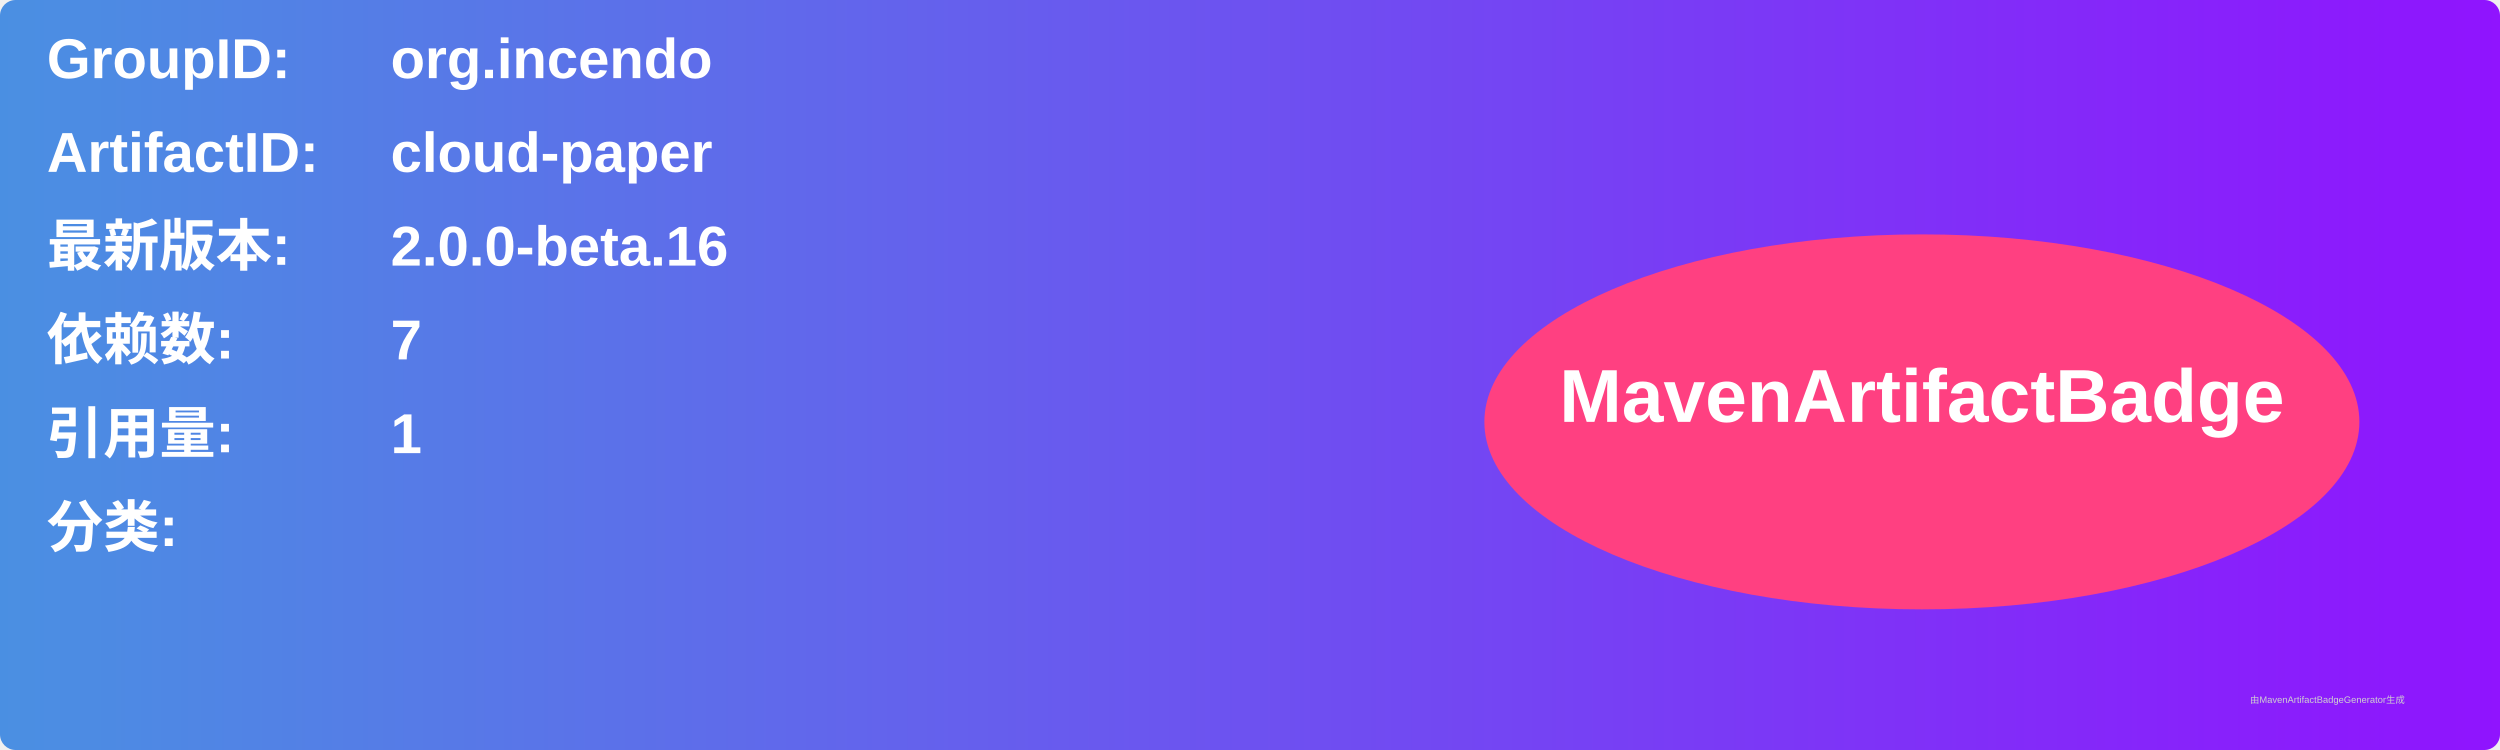
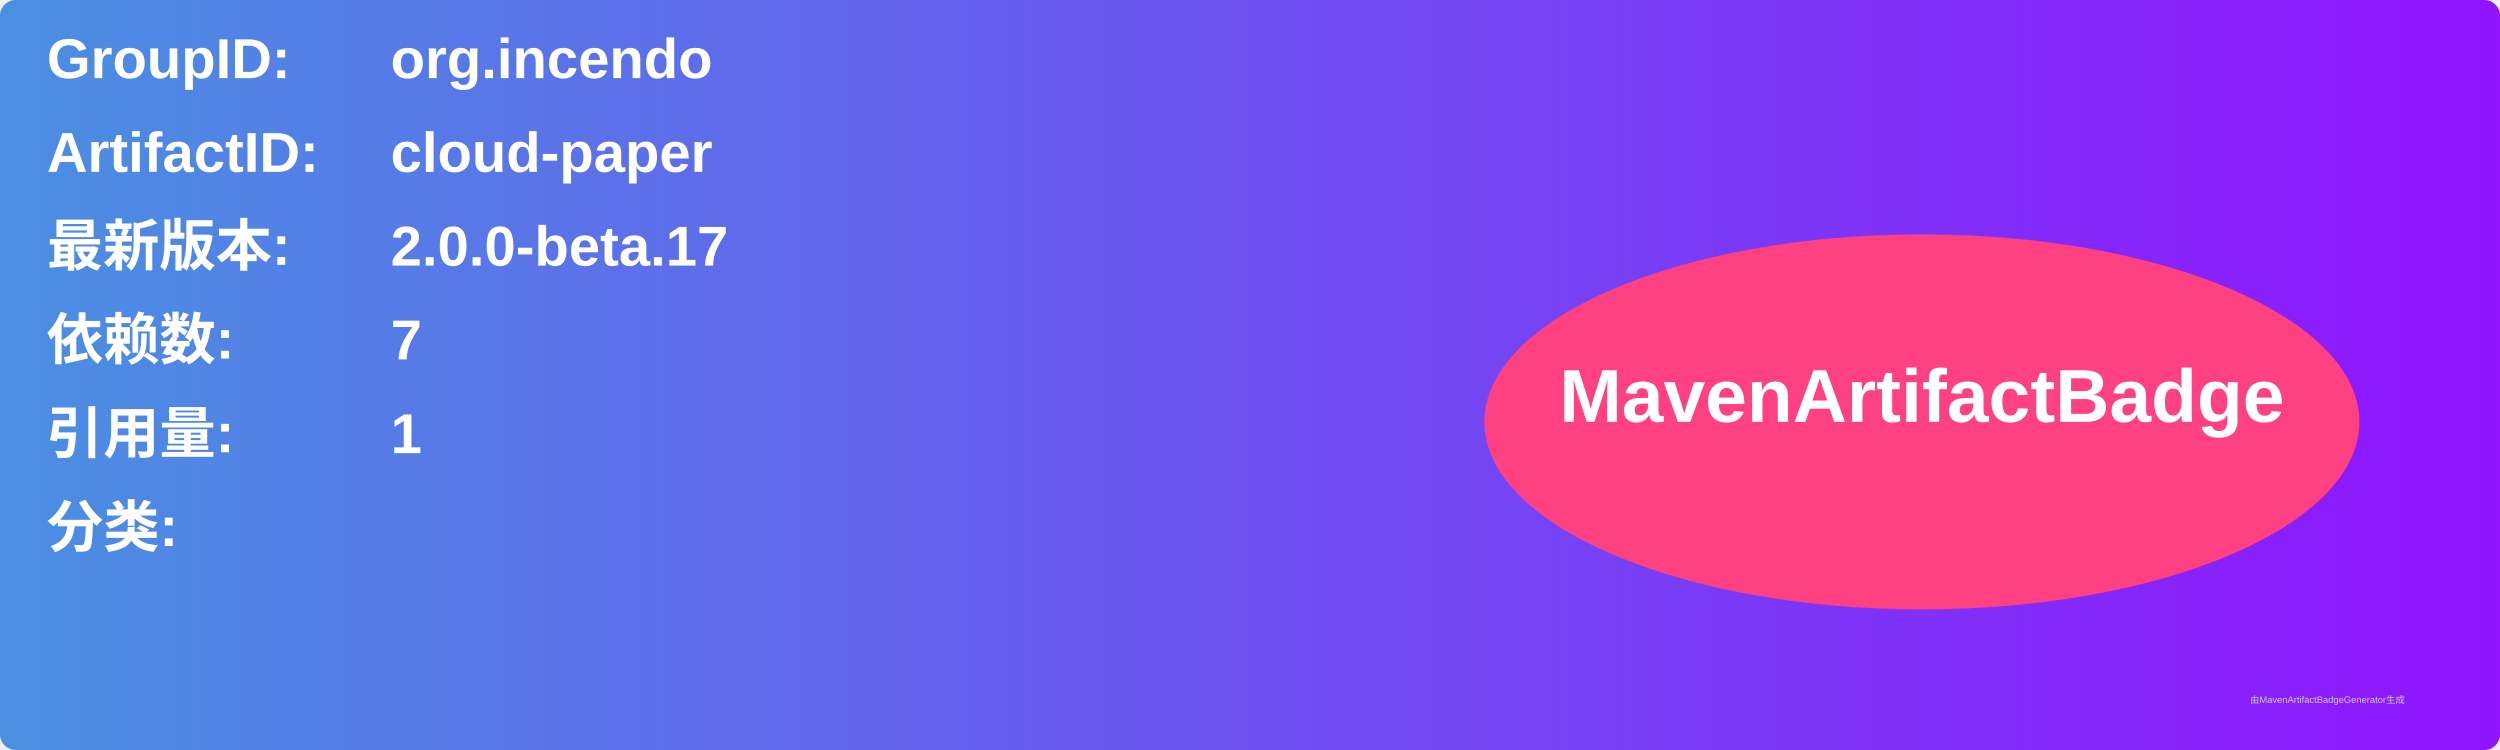
<svg xmlns="http://www.w3.org/2000/svg" width="800" height="240" viewBox="0 0 800 240">
  <linearGradient id="grad" x1="0%" y1="0%" x2="100%" y2="0%">
    <stop offset="0%" stop-color="#4a90e2" />
    <stop offset="100%" stop-color="#9013fe" />
  </linearGradient>
  <rect width="100%" height="100%" rx="5" ry="5" fill="url(#grad)" />
  <g transform="translate(15, 15)">
    <text x="0" y="10" font-family="Arial" font-size="18" fill="white" font-weight="bold" width="260">GroupID:</text>
    <text x="110" y="10" font-family="Arial" font-size="18" fill="white" font-weight="bold" width="460">org.incendo</text>
    <text x="0" y="40" font-family="Arial" font-size="18" fill="white" font-weight="bold" width="260">ArtifactID:</text>
    <text x="110" y="40" font-family="Arial" font-size="18" fill="white" font-weight="bold" width="460">cloud-paper</text>
    <text x="0" y="70" font-family="Arial" font-size="18" fill="white" font-weight="bold">最新版本:</text>
    <text x="110" y="70" font-family="Arial" font-size="18" fill="white" font-weight="bold">
-       <tspan font-weight="bold">2.0.0-beta.16</tspan>
+       <tspan font-weight="bold">2.0.0-beta.17</tspan>
    </text>
    <text x="0" y="100" font-family="Arial" font-size="18" fill="white" font-weight="bold">依赖数: </text>
    <text x="110" y="100" font-family="Arial" font-size="18" fill="white">
      <tspan font-weight="bold">7</tspan>
    </text>
    <text x="0" y="130" font-family="Arial" font-size="18" fill="white" font-weight="bold">引用量: </text>
    <text x="110" y="130" font-family="Arial" font-size="18" fill="white">
      <tspan font-weight="bold">1</tspan>
    </text>
    <text x="0" y="160" font-family="Arial" font-size="18" fill="white" font-weight="bold">分类:</text>
    <text x="10" y="190" font-family="Arial" font-size="10" fill="white">
      <tspan font-weight="bold" />
    </text>
    <ellipse cx="600" cy="120" rx="140" ry="60" fill="#ff4081" />
    <text x="600" y="120" text-anchor="middle" font-family="Arial" font-size="24" fill="white" font-weight="bold">MavenArtifactBadge</text>
  </g>
  <text x="720" y="225" font-family="Arial" font-size="3" fill="#d0d0d0">由MavenArtifactBadgeGenerator生成</text>
</svg>
